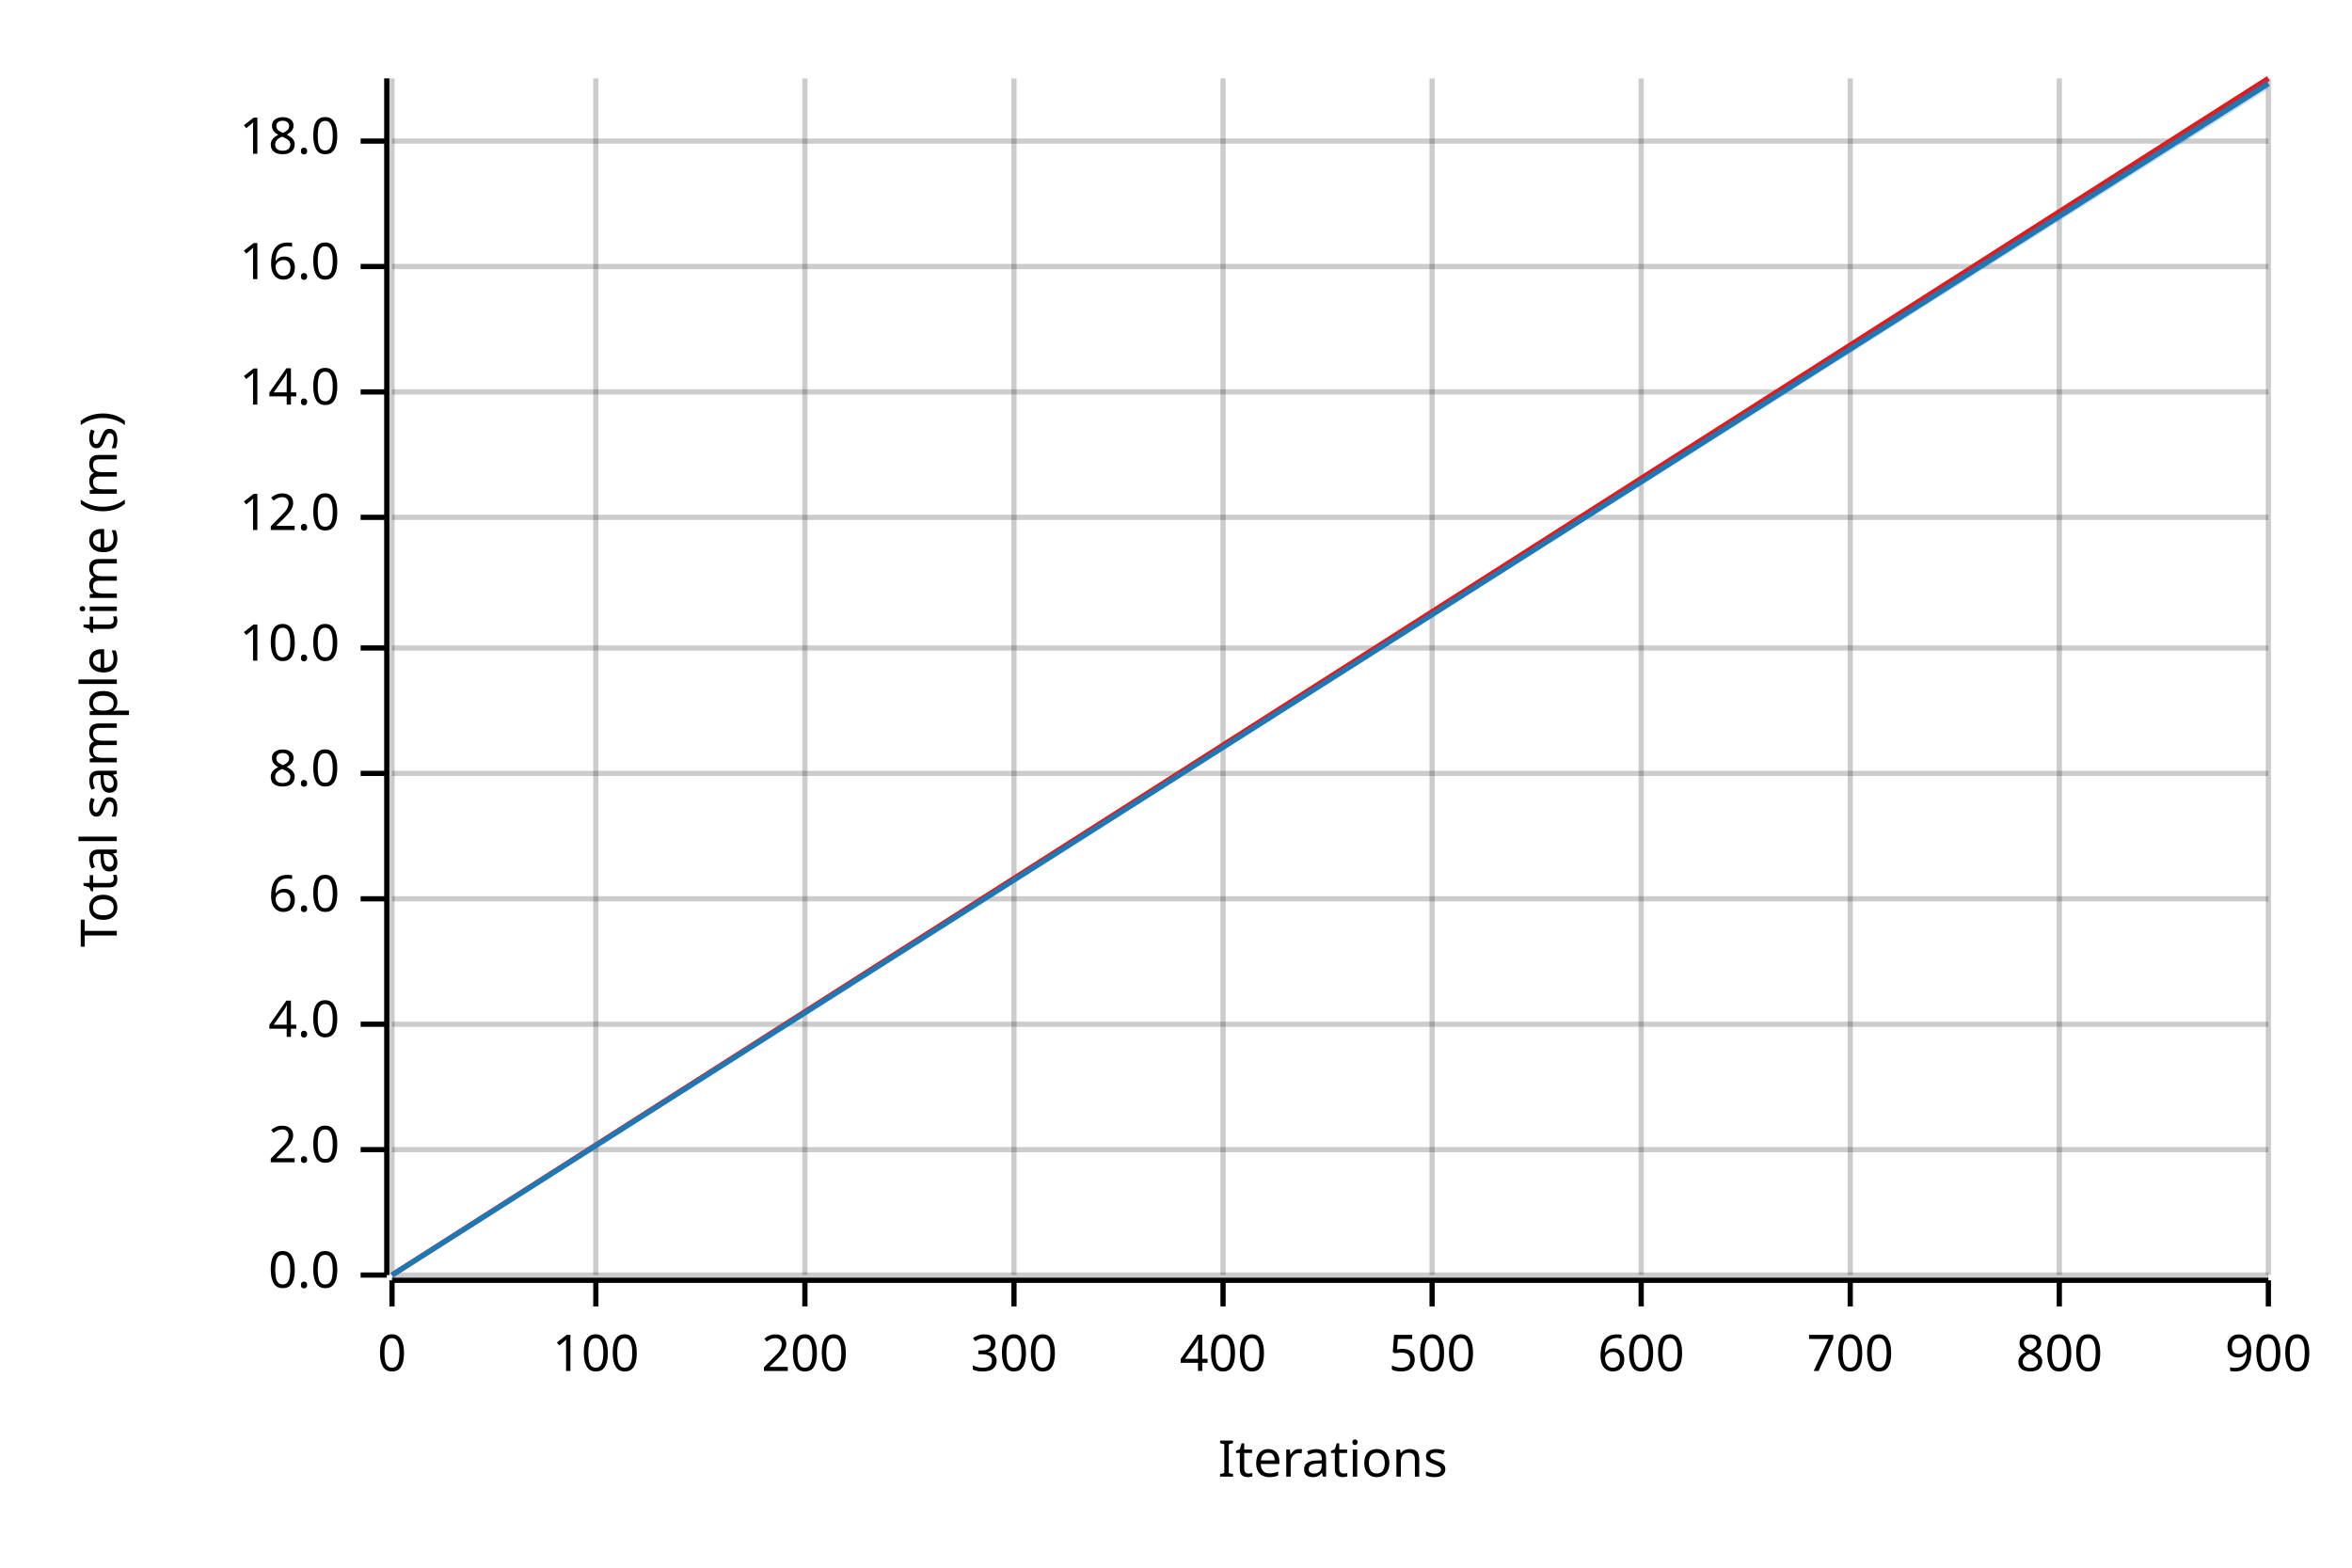
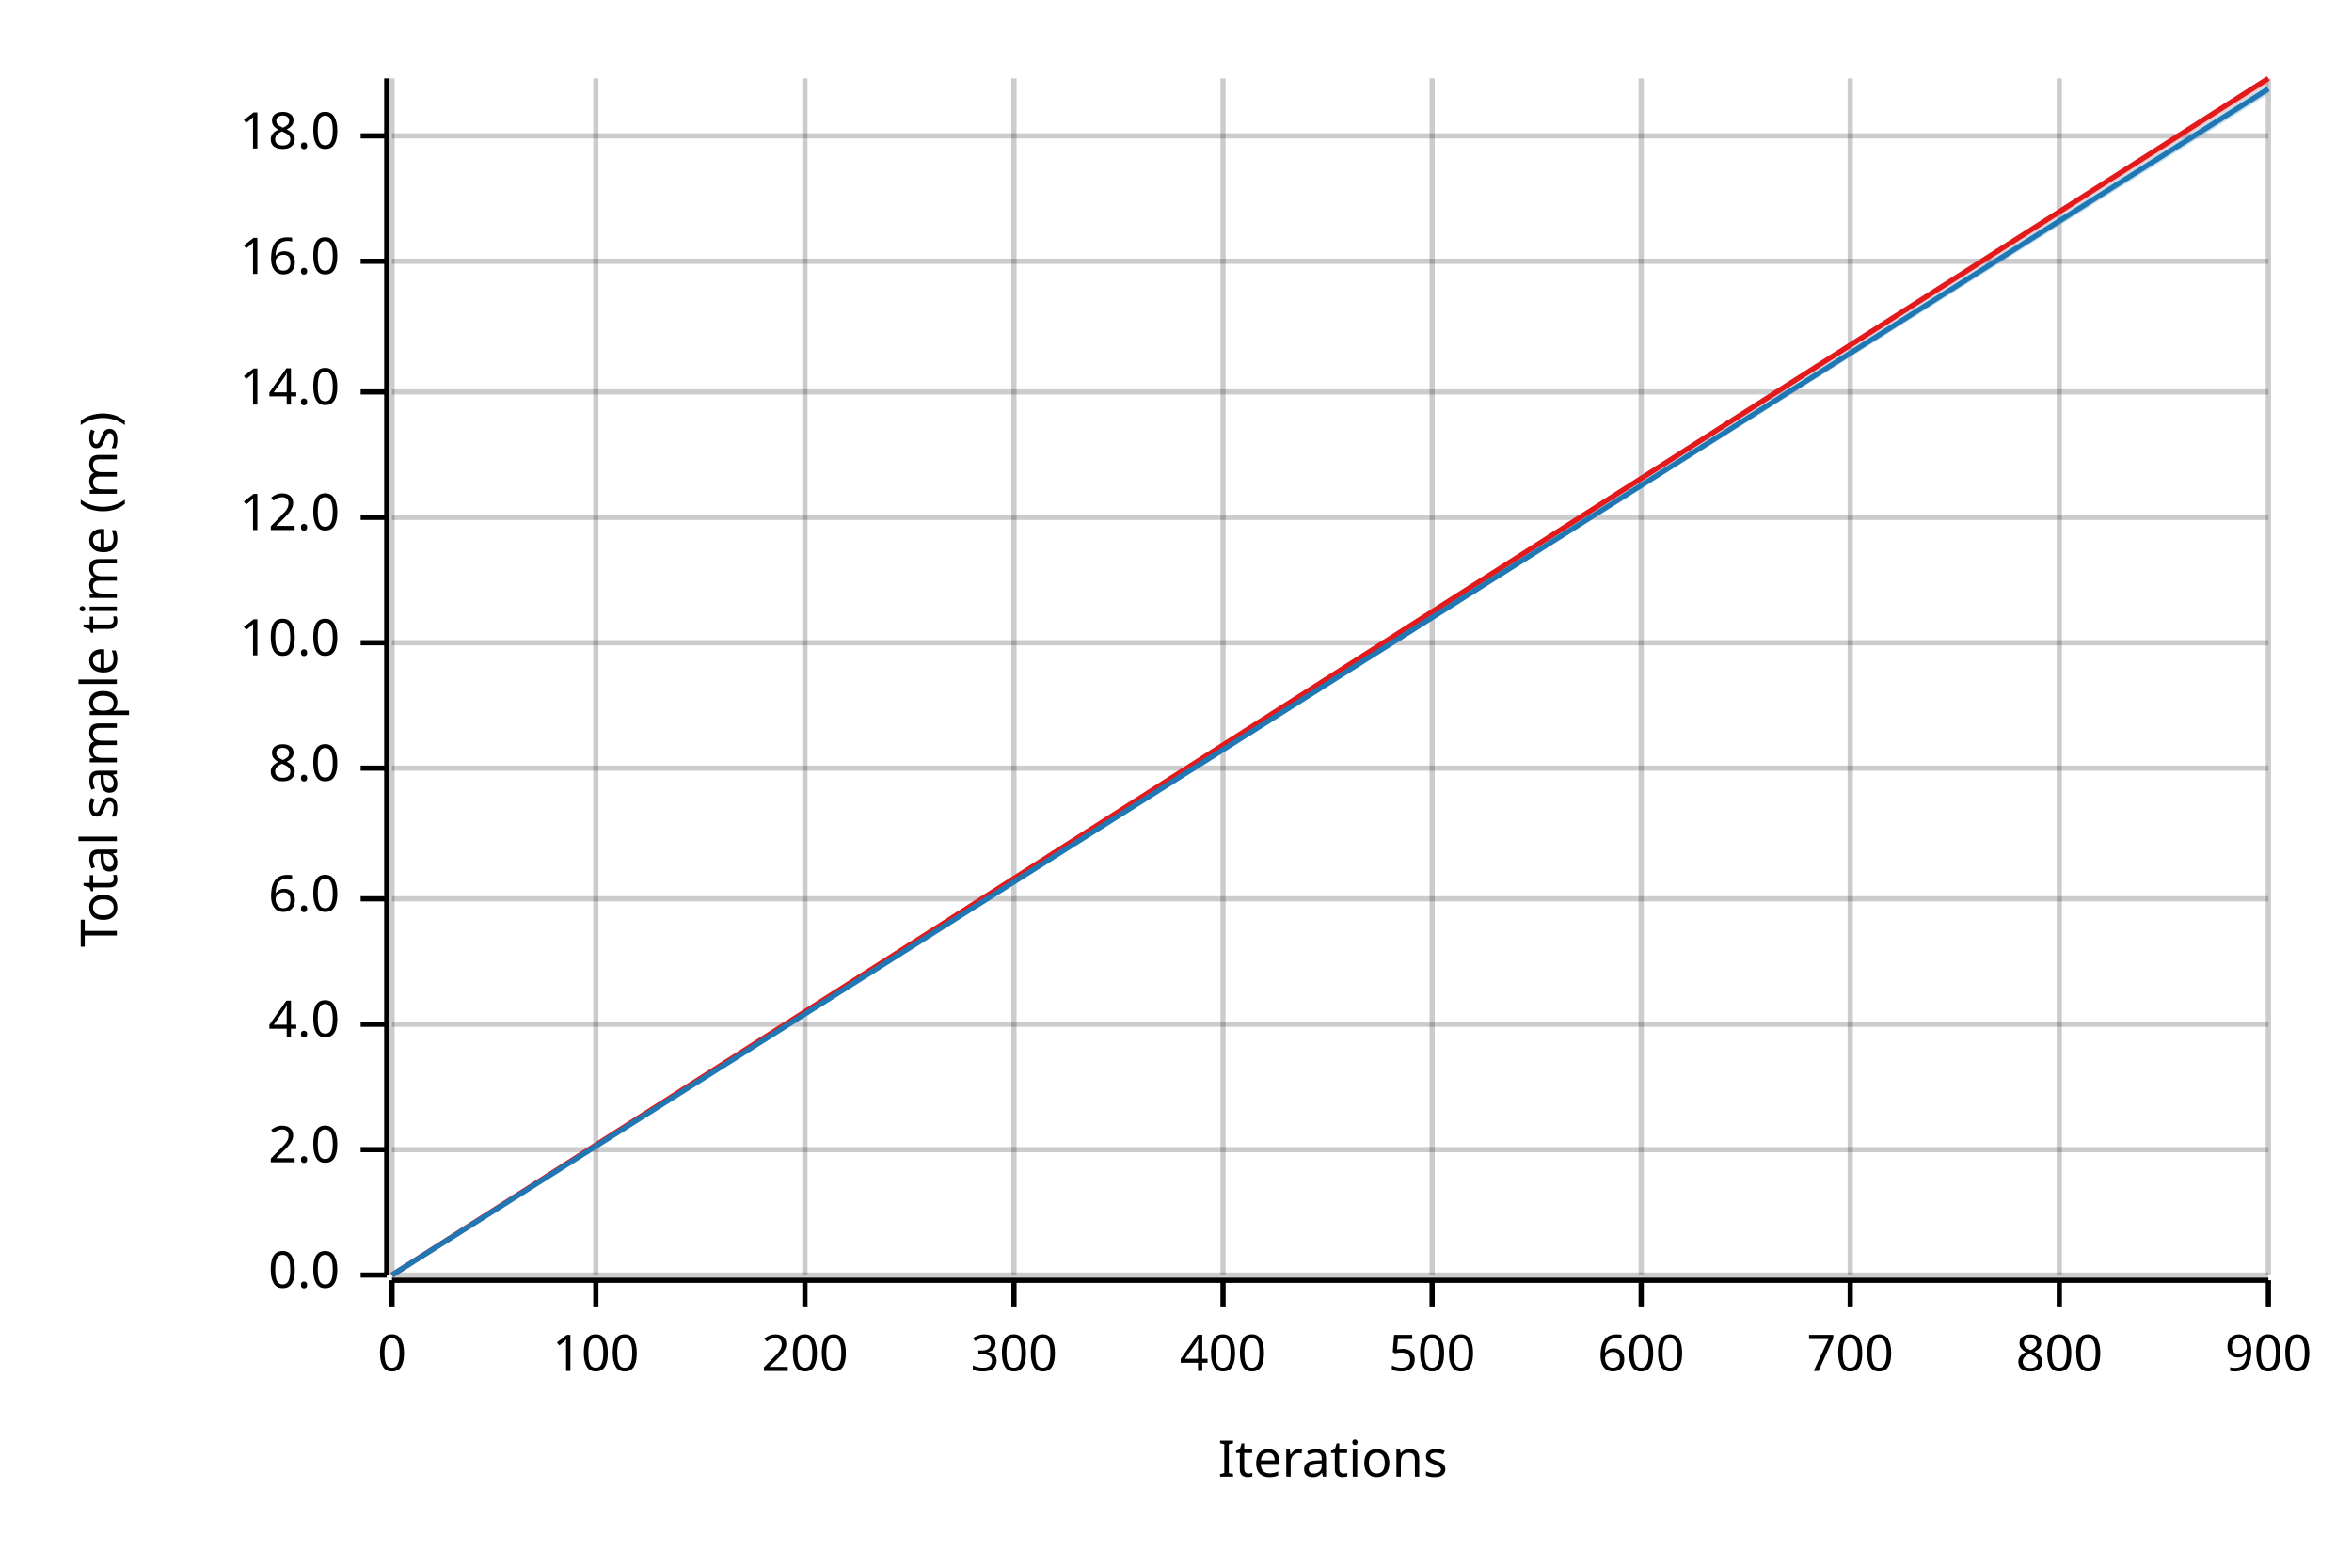
<svg xmlns="http://www.w3.org/2000/svg" width="450" height="300" viewBox="0 0 450 300">
  <text x="15" y="130" dy="0.76em" text-anchor="middle" font-family="sans-serif" font-size="9.677" opacity="1" fill="#000000" transform="rotate(270, 15, 130)">
Total sample time (ms)
</text>
  <text x="255" y="285" dy="-0.5ex" text-anchor="middle" font-family="sans-serif" font-size="9.677" opacity="1" fill="#000000">
Iterations
</text>
  <line opacity="0.2" stroke="#000000" stroke-width="1" x1="75" y1="244" x2="75" y2="15" />
  <line opacity="0.2" stroke="#000000" stroke-width="1" x1="114" y1="244" x2="114" y2="15" />
  <line opacity="0.2" stroke="#000000" stroke-width="1" x1="154" y1="244" x2="154" y2="15" />
  <line opacity="0.2" stroke="#000000" stroke-width="1" x1="194" y1="244" x2="194" y2="15" />
  <line opacity="0.2" stroke="#000000" stroke-width="1" x1="234" y1="244" x2="234" y2="15" />
  <line opacity="0.2" stroke="#000000" stroke-width="1" x1="274" y1="244" x2="274" y2="15" />
  <line opacity="0.2" stroke="#000000" stroke-width="1" x1="314" y1="244" x2="314" y2="15" />
  <line opacity="0.2" stroke="#000000" stroke-width="1" x1="354" y1="244" x2="354" y2="15" />
  <line opacity="0.2" stroke="#000000" stroke-width="1" x1="394" y1="244" x2="394" y2="15" />
  <line opacity="0.2" stroke="#000000" stroke-width="1" x1="434" y1="244" x2="434" y2="15" />
  <line opacity="0.2" stroke="#000000" stroke-width="1" x1="75" y1="244" x2="434" y2="244" />
  <line opacity="0.2" stroke="#000000" stroke-width="1" x1="75" y1="220" x2="434" y2="220" />
  <line opacity="0.2" stroke="#000000" stroke-width="1" x1="75" y1="196" x2="434" y2="196" />
  <line opacity="0.2" stroke="#000000" stroke-width="1" x1="75" y1="172" x2="434" y2="172" />
-   <line opacity="0.2" stroke="#000000" stroke-width="1" x1="75" y1="148" x2="434" y2="148" />
-   <line opacity="0.2" stroke="#000000" stroke-width="1" x1="75" y1="124" x2="434" y2="124" />
+   <line opacity="0.2" stroke="#000000" stroke-width="1" x1="75" y1="147" x2="434" y2="147" />
+   <line opacity="0.2" stroke="#000000" stroke-width="1" x1="75" y1="123" x2="434" y2="123" />
  <line opacity="0.2" stroke="#000000" stroke-width="1" x1="75" y1="99" x2="434" y2="99" />
  <line opacity="0.2" stroke="#000000" stroke-width="1" x1="75" y1="75" x2="434" y2="75" />
-   <line opacity="0.2" stroke="#000000" stroke-width="1" x1="75" y1="51" x2="434" y2="51" />
-   <line opacity="0.2" stroke="#000000" stroke-width="1" x1="75" y1="27" x2="434" y2="27" />
+   <line opacity="0.2" stroke="#000000" stroke-width="1" x1="75" y1="50" x2="434" y2="50" />
+   <line opacity="0.2" stroke="#000000" stroke-width="1" x1="75" y1="26" x2="434" y2="26" />
  <polyline fill="none" opacity="1" stroke="#000000" stroke-width="1" points="74,15 74,244 " />
  <text x="65" y="244" dy="0.5ex" text-anchor="end" font-family="sans-serif" font-size="9.677" opacity="1" fill="#000000">
0.0
</text>
  <polyline fill="none" opacity="1" stroke="#000000" stroke-width="1" points="69,244 74,244 " />
  <text x="65" y="220" dy="0.5ex" text-anchor="end" font-family="sans-serif" font-size="9.677" opacity="1" fill="#000000">
2.0
</text>
  <polyline fill="none" opacity="1" stroke="#000000" stroke-width="1" points="69,220 74,220 " />
  <text x="65" y="196" dy="0.5ex" text-anchor="end" font-family="sans-serif" font-size="9.677" opacity="1" fill="#000000">
4.0
</text>
  <polyline fill="none" opacity="1" stroke="#000000" stroke-width="1" points="69,196 74,196 " />
  <text x="65" y="172" dy="0.5ex" text-anchor="end" font-family="sans-serif" font-size="9.677" opacity="1" fill="#000000">
6.0
</text>
  <polyline fill="none" opacity="1" stroke="#000000" stroke-width="1" points="69,172 74,172 " />
-   <text x="65" y="148" dy="0.5ex" text-anchor="end" font-family="sans-serif" font-size="9.677" opacity="1" fill="#000000">
+   <text x="65" y="147" dy="0.5ex" text-anchor="end" font-family="sans-serif" font-size="9.677" opacity="1" fill="#000000">
8.0
</text>
-   <polyline fill="none" opacity="1" stroke="#000000" stroke-width="1" points="69,148 74,148 " />
-   <text x="65" y="124" dy="0.5ex" text-anchor="end" font-family="sans-serif" font-size="9.677" opacity="1" fill="#000000">
+   <polyline fill="none" opacity="1" stroke="#000000" stroke-width="1" points="69,147 74,147 " />
+   <text x="65" y="123" dy="0.5ex" text-anchor="end" font-family="sans-serif" font-size="9.677" opacity="1" fill="#000000">
10.0
</text>
-   <polyline fill="none" opacity="1" stroke="#000000" stroke-width="1" points="69,124 74,124 " />
+   <polyline fill="none" opacity="1" stroke="#000000" stroke-width="1" points="69,123 74,123 " />
  <text x="65" y="99" dy="0.5ex" text-anchor="end" font-family="sans-serif" font-size="9.677" opacity="1" fill="#000000">
12.0
</text>
  <polyline fill="none" opacity="1" stroke="#000000" stroke-width="1" points="69,99 74,99 " />
  <text x="65" y="75" dy="0.5ex" text-anchor="end" font-family="sans-serif" font-size="9.677" opacity="1" fill="#000000">
14.0
</text>
  <polyline fill="none" opacity="1" stroke="#000000" stroke-width="1" points="69,75 74,75 " />
-   <text x="65" y="51" dy="0.5ex" text-anchor="end" font-family="sans-serif" font-size="9.677" opacity="1" fill="#000000">
+   <text x="65" y="50" dy="0.5ex" text-anchor="end" font-family="sans-serif" font-size="9.677" opacity="1" fill="#000000">
16.0
</text>
-   <polyline fill="none" opacity="1" stroke="#000000" stroke-width="1" points="69,51 74,51 " />
-   <text x="65" y="27" dy="0.5ex" text-anchor="end" font-family="sans-serif" font-size="9.677" opacity="1" fill="#000000">
+   <polyline fill="none" opacity="1" stroke="#000000" stroke-width="1" points="69,50 74,50 " />
+   <text x="65" y="26" dy="0.5ex" text-anchor="end" font-family="sans-serif" font-size="9.677" opacity="1" fill="#000000">
18.0
</text>
-   <polyline fill="none" opacity="1" stroke="#000000" stroke-width="1" points="69,27 74,27 " />
+   <polyline fill="none" opacity="1" stroke="#000000" stroke-width="1" points="69,26 74,26 " />
  <polyline fill="none" opacity="1" stroke="#000000" stroke-width="1" points="75,245 434,245 " />
  <text x="75" y="255" dy="0.76em" text-anchor="middle" font-family="sans-serif" font-size="9.677" opacity="1" fill="#000000">
0
</text>
  <polyline fill="none" opacity="1" stroke="#000000" stroke-width="1" points="75,245 75,250 " />
  <text x="114" y="255" dy="0.76em" text-anchor="middle" font-family="sans-serif" font-size="9.677" opacity="1" fill="#000000">
100
</text>
  <polyline fill="none" opacity="1" stroke="#000000" stroke-width="1" points="114,245 114,250 " />
  <text x="154" y="255" dy="0.76em" text-anchor="middle" font-family="sans-serif" font-size="9.677" opacity="1" fill="#000000">
200
</text>
  <polyline fill="none" opacity="1" stroke="#000000" stroke-width="1" points="154,245 154,250 " />
  <text x="194" y="255" dy="0.76em" text-anchor="middle" font-family="sans-serif" font-size="9.677" opacity="1" fill="#000000">
300
</text>
  <polyline fill="none" opacity="1" stroke="#000000" stroke-width="1" points="194,245 194,250 " />
  <text x="234" y="255" dy="0.76em" text-anchor="middle" font-family="sans-serif" font-size="9.677" opacity="1" fill="#000000">
400
</text>
  <polyline fill="none" opacity="1" stroke="#000000" stroke-width="1" points="234,245 234,250 " />
  <text x="274" y="255" dy="0.76em" text-anchor="middle" font-family="sans-serif" font-size="9.677" opacity="1" fill="#000000">
500
</text>
  <polyline fill="none" opacity="1" stroke="#000000" stroke-width="1" points="274,245 274,250 " />
  <text x="314" y="255" dy="0.76em" text-anchor="middle" font-family="sans-serif" font-size="9.677" opacity="1" fill="#000000">
600
</text>
  <polyline fill="none" opacity="1" stroke="#000000" stroke-width="1" points="314,245 314,250 " />
  <text x="354" y="255" dy="0.76em" text-anchor="middle" font-family="sans-serif" font-size="9.677" opacity="1" fill="#000000">
700
</text>
  <polyline fill="none" opacity="1" stroke="#000000" stroke-width="1" points="354,245 354,250 " />
  <text x="394" y="255" dy="0.76em" text-anchor="middle" font-family="sans-serif" font-size="9.677" opacity="1" fill="#000000">
800
</text>
  <polyline fill="none" opacity="1" stroke="#000000" stroke-width="1" points="394,245 394,250 " />
  <text x="434" y="255" dy="0.76em" text-anchor="middle" font-family="sans-serif" font-size="9.677" opacity="1" fill="#000000">
900
</text>
  <polyline fill="none" opacity="1" stroke="#000000" stroke-width="1" points="434,245 434,250 " />
  <polyline fill="none" opacity="1" stroke="#E31A1C" stroke-width="1" points="75,244 434,15 " />
  <polygon opacity="0.25" fill="#E31A1C" points="75,244 434,16 434,15 " />
-   <polyline fill="none" opacity="1" stroke="#1F78B4" stroke-width="1" points="75,244 434,16 " />
-   <polygon opacity="0.25" fill="#1F78B4" points="75,244 434,17 434,15 " />
+   <polyline fill="none" opacity="1" stroke="#1F78B4" stroke-width="1" points="75,244 434,17 " />
+   <polygon opacity="0.25" fill="#1F78B4" points="75,244 434,18 434,16 " />
</svg>
